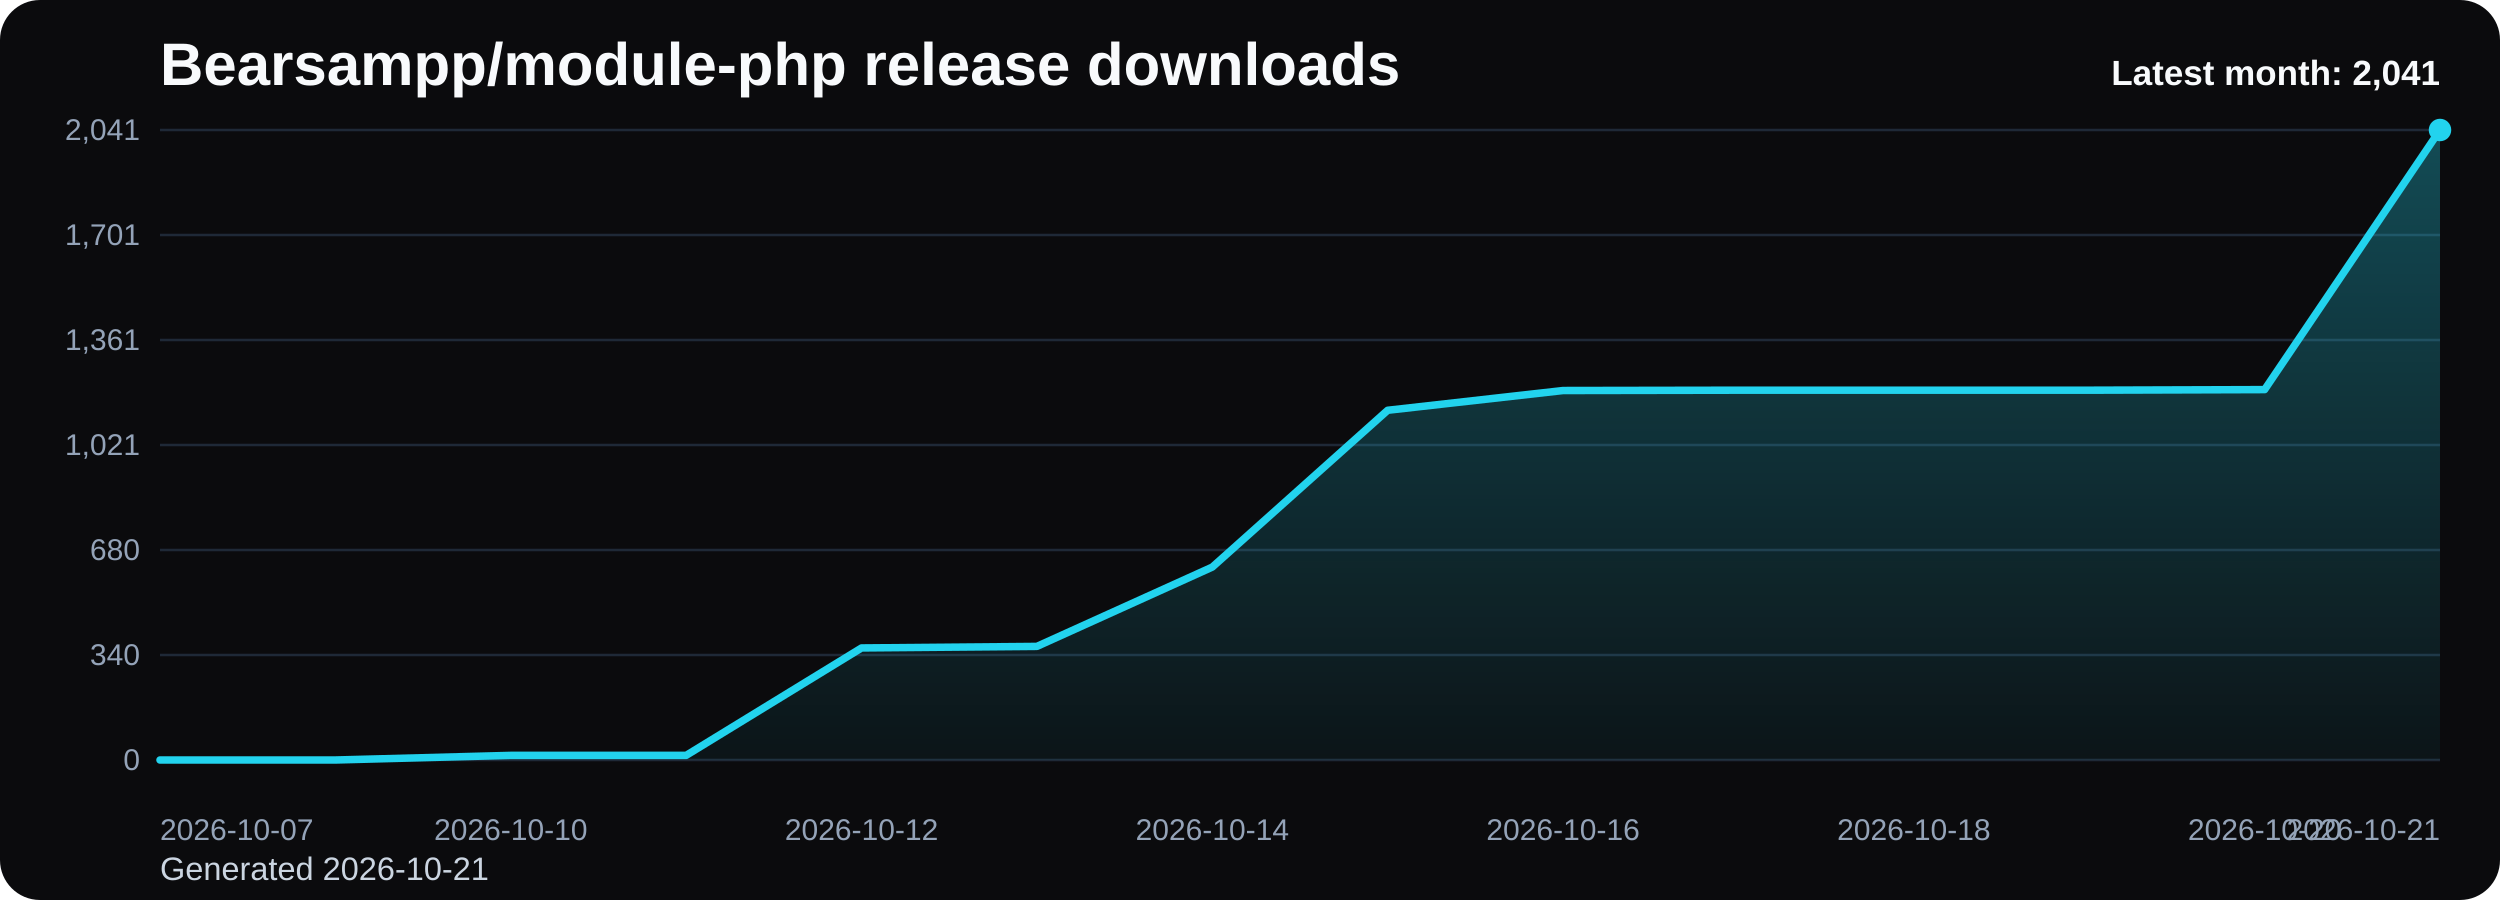
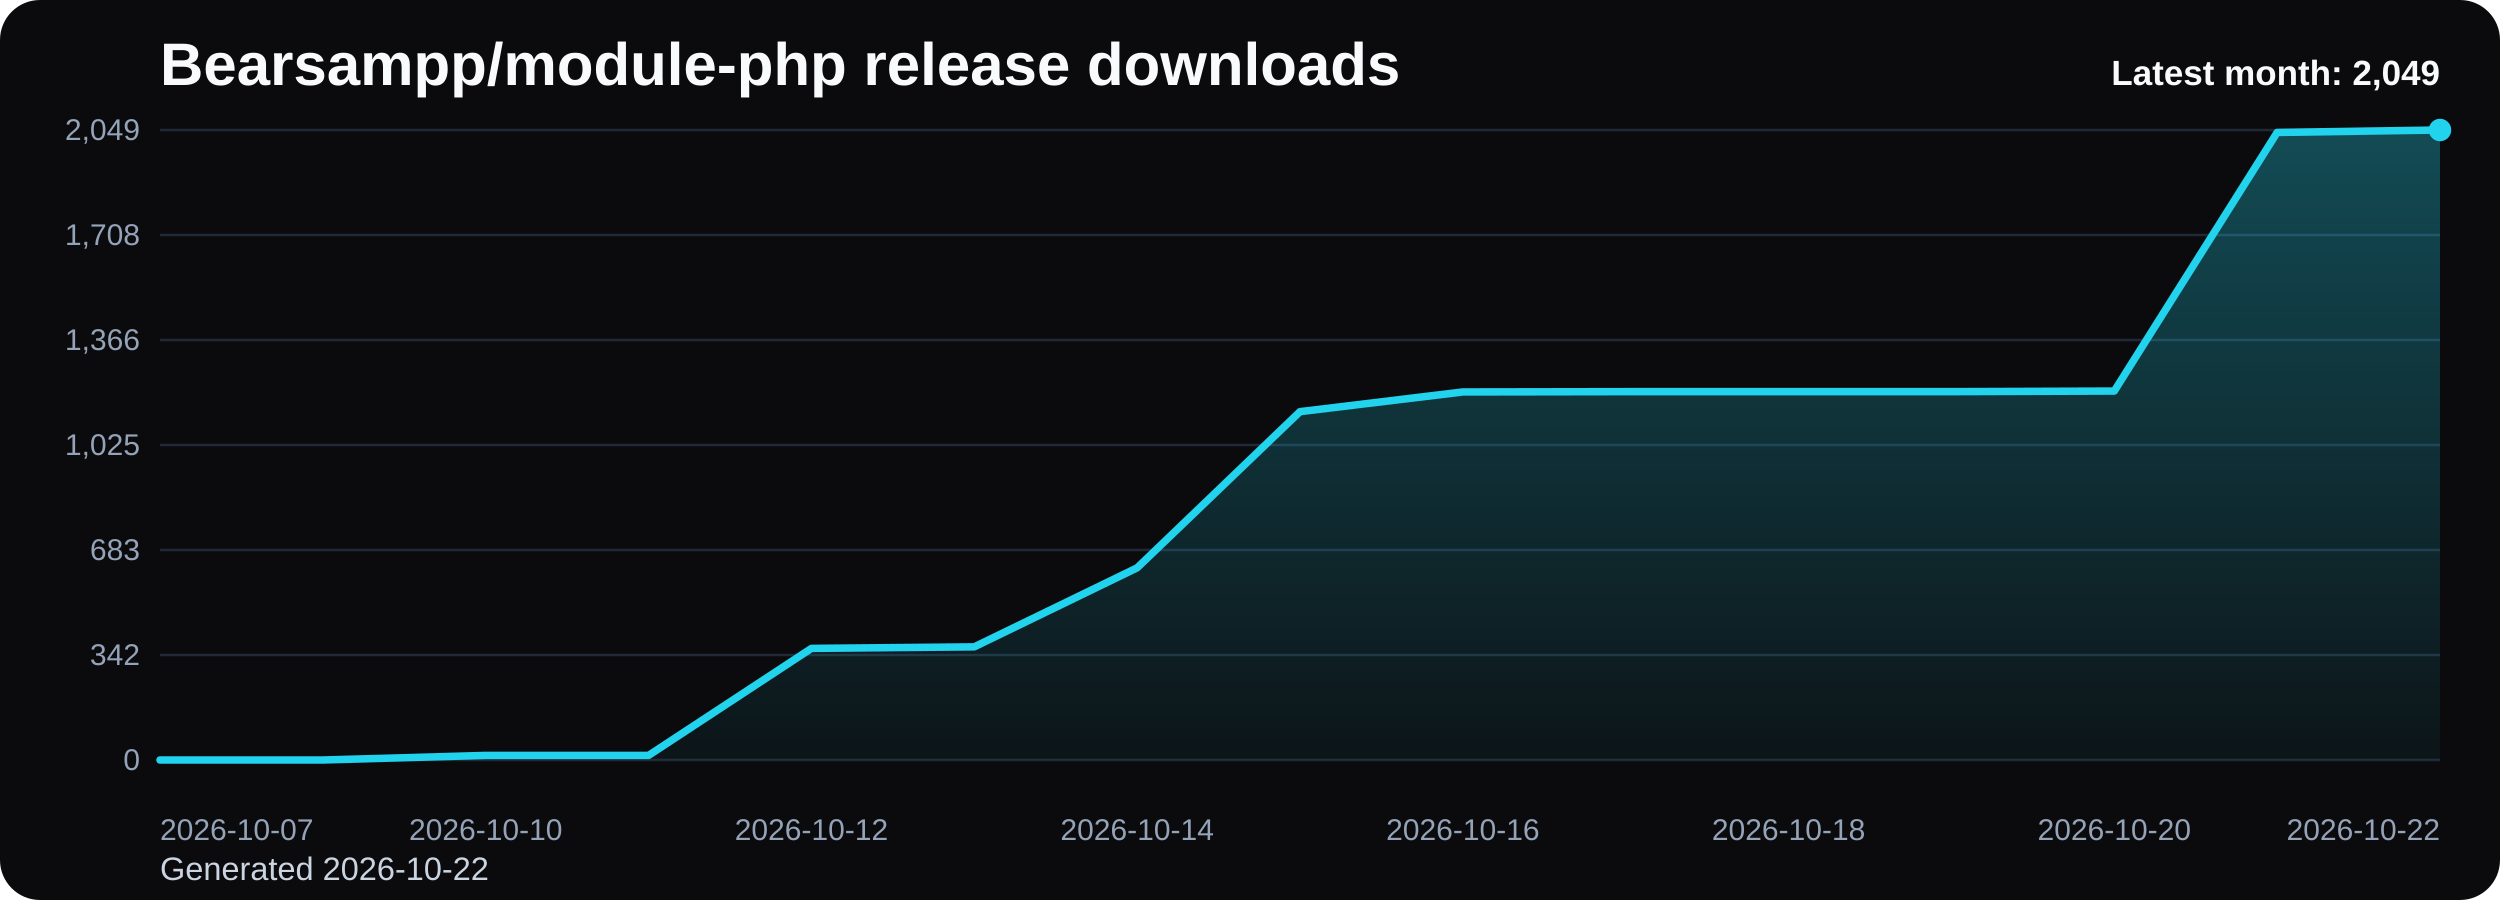
<svg xmlns="http://www.w3.org/2000/svg" viewBox="0 0 1000 360" role="img" aria-label="Bearsampp/module-php release downloads chart">
  <defs>
    <linearGradient id="fill-monthly-black" x1="0" y1="0" x2="0" y2="1">
      <stop offset="0%" stop-color="#22d3ee" stop-opacity="0.32" />
      <stop offset="100%" stop-color="#22d3ee" stop-opacity="0.05" />
    </linearGradient>
    <style>
      .bg { fill: #0b0b0d; }
      .title { font: 700 24px Arial, sans-serif; fill: #f8fafc; }
      .sub { font: 400 13px Arial, sans-serif; fill: #cbd5e1; }
      .grid { stroke: #1f2937; stroke-width: 1; }
      .axis { font: 400 12px Arial, sans-serif; fill: #94a3b8; }
      .line { fill: none; stroke: #22d3ee; stroke-width: 3; stroke-linecap: round; stroke-linejoin: round; }
      .dot { fill: #22d3ee; }
      .value { font: 600 11px Arial, sans-serif; fill: #cbd5e1; }
      .latest { font: 700 14px Arial, sans-serif; fill: #f8fafc; }
    </style>
  </defs>
  <rect class="bg" x="0" y="0" width="1000" height="360" rx="16" />
  <text class="title" x="64" y="34">Bearsampp/module-php release downloads</text>
-   <text class="sub" x="64" y="352">Generated 2026-10-21</text>
+   <text class="sub" x="64" y="352">Generated 2026-10-22</text>
  <line x1="64" y1="52.00" x2="976" y2="52.00" class="grid" />
-   <text x="56" y="56.00" text-anchor="end" class="axis">2,041</text>
+   <text x="56" y="56.00" text-anchor="end" class="axis">2,049</text>
  <line x1="64" y1="94.00" x2="976" y2="94.00" class="grid" />
-   <text x="56" y="98.00" text-anchor="end" class="axis">1,701</text>
+   <text x="56" y="98.00" text-anchor="end" class="axis">1,708</text>
  <line x1="64" y1="136.00" x2="976" y2="136.00" class="grid" />
-   <text x="56" y="140.00" text-anchor="end" class="axis">1,361</text>
+   <text x="56" y="140.00" text-anchor="end" class="axis">1,366</text>
  <line x1="64" y1="178.00" x2="976" y2="178.00" class="grid" />
-   <text x="56" y="182.00" text-anchor="end" class="axis">1,021</text>
+   <text x="56" y="182.00" text-anchor="end" class="axis">1,025</text>
  <line x1="64" y1="220.00" x2="976" y2="220.00" class="grid" />
-   <text x="56" y="224.00" text-anchor="end" class="axis">680</text>
+   <text x="56" y="224.00" text-anchor="end" class="axis">683</text>
  <line x1="64" y1="262.00" x2="976" y2="262.00" class="grid" />
-   <text x="56" y="266.00" text-anchor="end" class="axis">340</text>
+   <text x="56" y="266.00" text-anchor="end" class="axis">342</text>
  <line x1="64" y1="304.00" x2="976" y2="304.00" class="grid" />
  <text x="56" y="308.00" text-anchor="end" class="axis">0</text>
-   <path d="M 64.00 304 L 64.00 304.00 L 134.15 304.00 L 204.31 302.15 L 274.46 302.15 L 344.62 259.18 L 414.77 258.56 L 484.92 226.83 L 555.08 164.11 L 625.23 156.21 L 695.38 156.08 L 765.54 156.08 L 835.69 156.08 L 905.85 155.84 L 976.00 52.00 L 976.00 304 Z" fill="url(#fill-monthly-black)" />
-   <polyline class="line" points="64.00,304.00 134.15,304.00 204.31,302.15 274.46,302.15 344.62,259.18 414.77,258.56 484.92,226.83 555.08,164.11 625.23,156.21 695.38,156.08 765.54,156.08 835.69,156.08 905.85,155.84 976.00,52.00" />
+   <path d="M 64.00 304 L 64.00 304.00 L 129.14 304.00 L 194.29 302.16 L 259.43 302.16 L 324.57 259.36 L 389.71 258.74 L 454.86 227.13 L 520.00 164.66 L 585.14 156.78 L 650.29 156.66 L 715.43 156.66 L 780.57 156.66 L 845.71 156.42 L 910.86 52.98 L 976.00 52.00 L 976.00 304 Z" fill="url(#fill-monthly-black)" />
+   <polyline class="line" points="64.00,304.00 129.14,304.00 194.29,302.16 259.43,302.16 324.57,259.36 389.71,258.74 454.86,227.13 520.00,164.66 585.14,156.78 650.29,156.66 715.43,156.66 780.57,156.66 845.71,156.42 910.86,52.98 976.00,52.00" />
  <circle class="dot" cx="976.00" cy="52.00" r="4.5" />
  <text class="axis" x="64.00" y="336" text-anchor="start">2026-10-07</text>
-   <text class="axis" x="204.31" y="336" text-anchor="middle">2026-10-10</text>
-   <text class="axis" x="344.62" y="336" text-anchor="middle">2026-10-12</text>
-   <text class="axis" x="484.92" y="336" text-anchor="middle">2026-10-14</text>
-   <text class="axis" x="625.23" y="336" text-anchor="middle">2026-10-16</text>
-   <text class="axis" x="765.54" y="336" text-anchor="middle">2026-10-18</text>
-   <text class="axis" x="905.85" y="336" text-anchor="middle">2026-10-20</text>
-   <text class="axis" x="976.00" y="336" text-anchor="end">2026-10-21</text>
-   <text class="latest" x="976" y="34" text-anchor="end">Latest month: 2,041</text>
+   <text class="axis" x="194.29" y="336" text-anchor="middle">2026-10-10</text>
+   <text class="axis" x="324.57" y="336" text-anchor="middle">2026-10-12</text>
+   <text class="axis" x="454.86" y="336" text-anchor="middle">2026-10-14</text>
+   <text class="axis" x="585.14" y="336" text-anchor="middle">2026-10-16</text>
+   <text class="axis" x="715.43" y="336" text-anchor="middle">2026-10-18</text>
+   <text class="axis" x="845.71" y="336" text-anchor="middle">2026-10-20</text>
+   <text class="axis" x="976.00" y="336" text-anchor="end">2026-10-22</text>
+   <text class="latest" x="976" y="34" text-anchor="end">Latest month: 2,049</text>
</svg>
